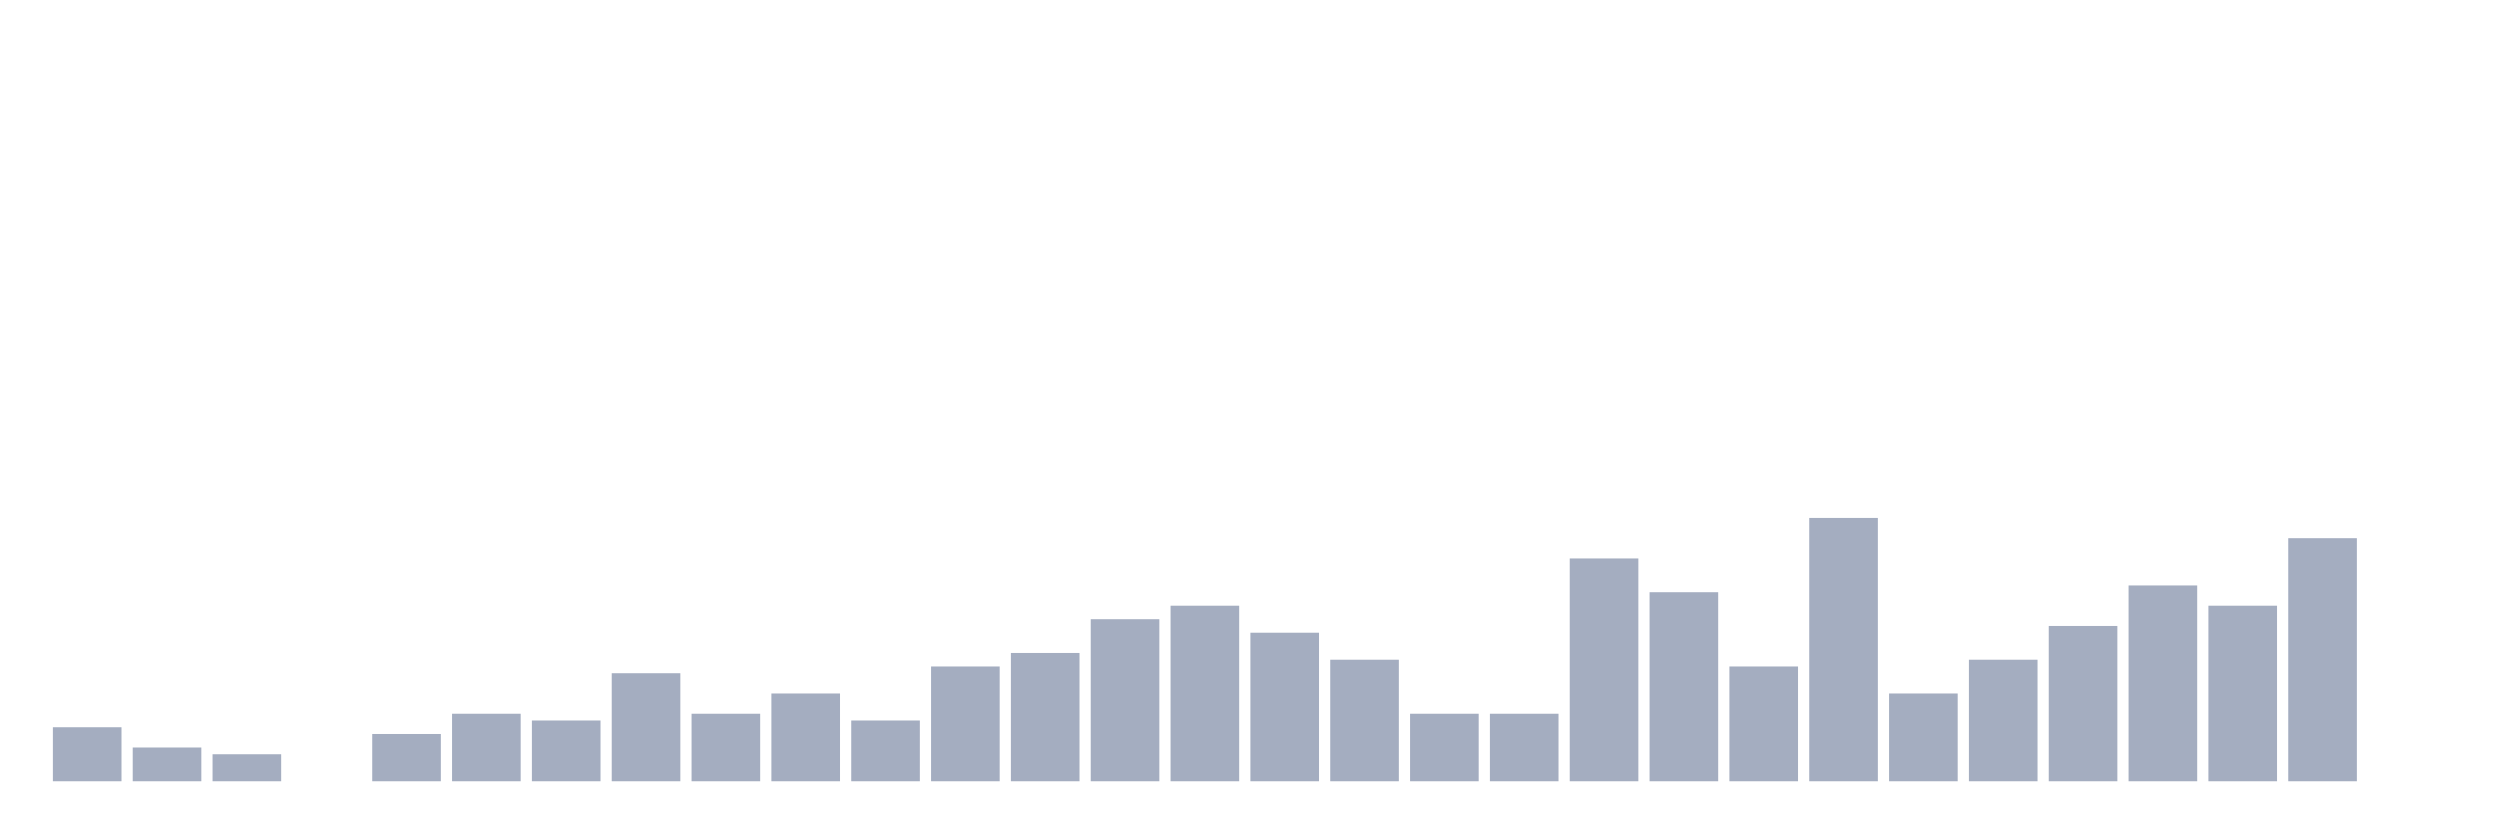
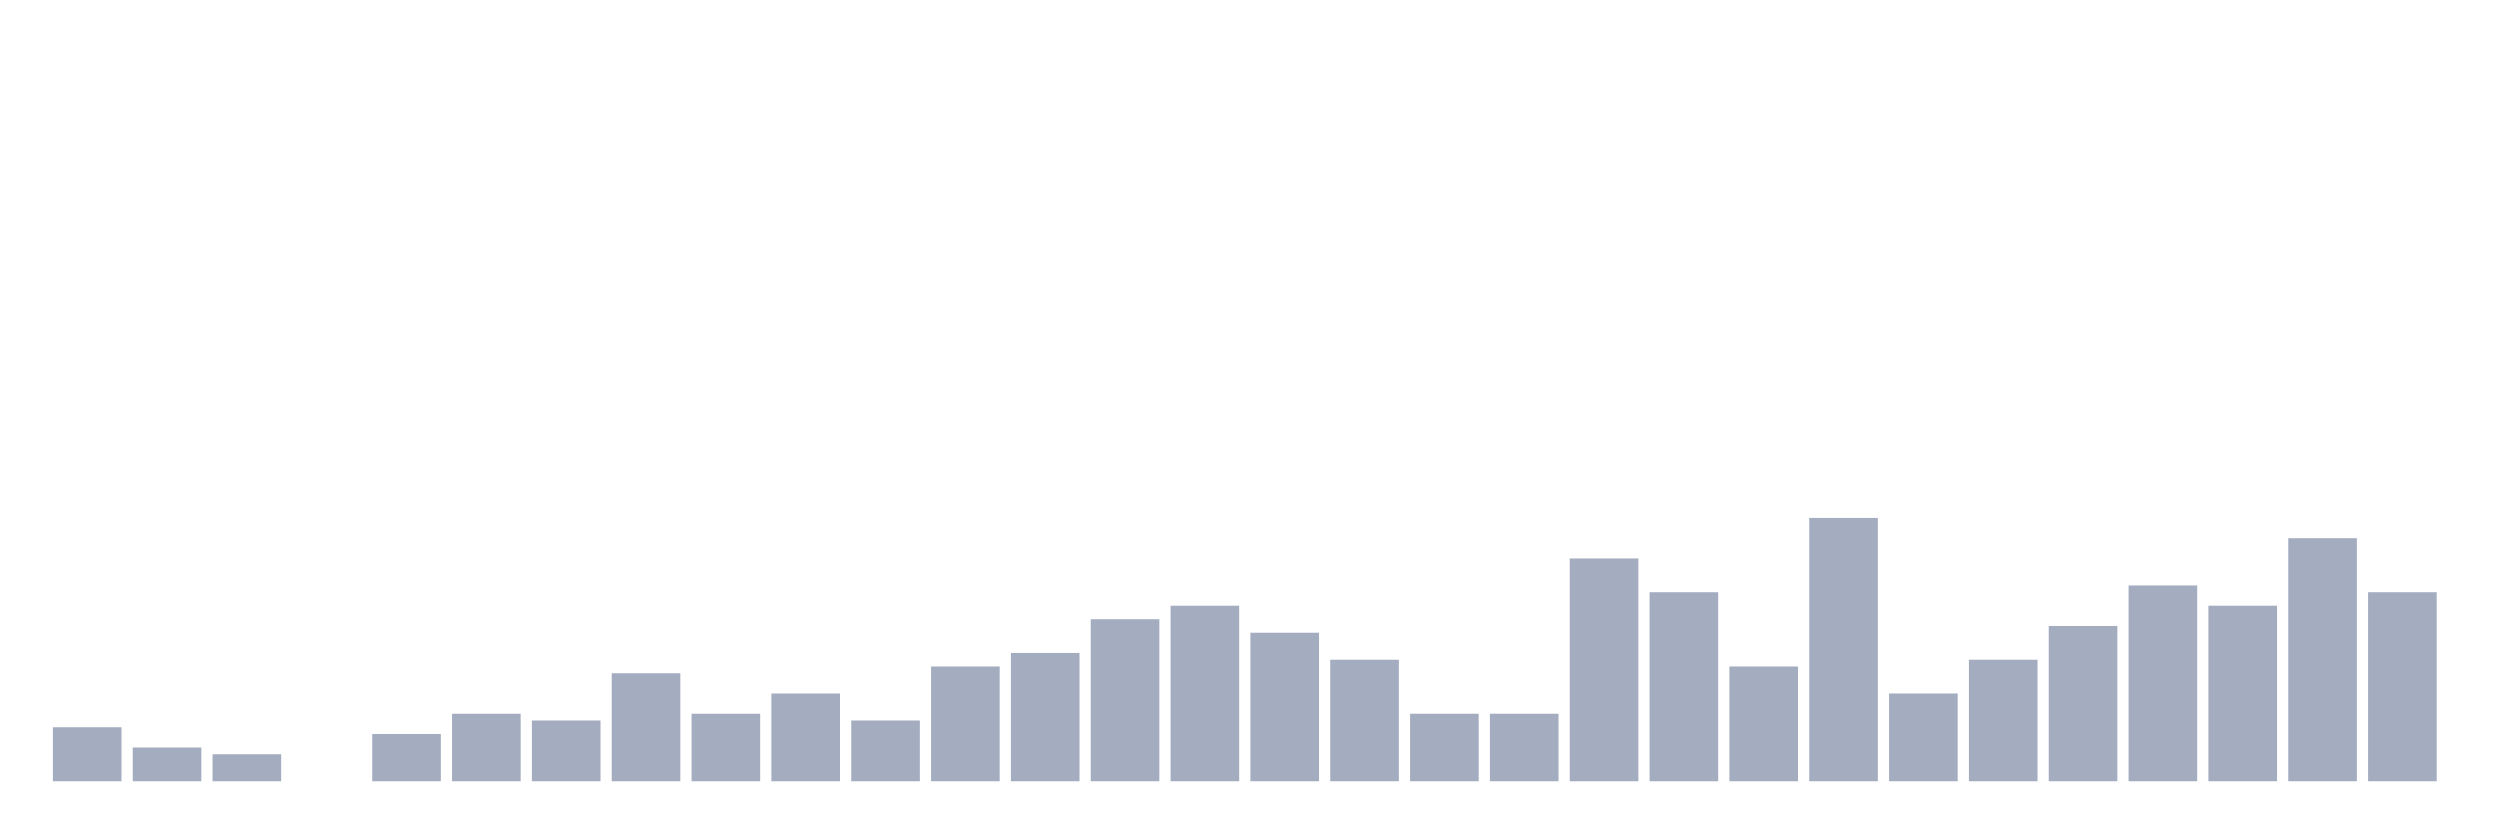
<svg xmlns="http://www.w3.org/2000/svg" viewBox="0 0 480 160">
  <g transform="translate(10,10)">
    <rect class="bar" x="0.153" width="13.175" y="129.63" height="10.37" fill="rgb(164,173,192)" />
    <rect class="bar" x="15.482" width="13.175" y="133.519" height="6.481" fill="rgb(164,173,192)" />
    <rect class="bar" x="30.81" width="13.175" y="134.815" height="5.185" fill="rgb(164,173,192)" />
    <rect class="bar" x="46.138" width="13.175" y="140" height="0" fill="rgb(164,173,192)" />
    <rect class="bar" x="61.466" width="13.175" y="130.926" height="9.074" fill="rgb(164,173,192)" />
    <rect class="bar" x="76.794" width="13.175" y="127.037" height="12.963" fill="rgb(164,173,192)" />
    <rect class="bar" x="92.123" width="13.175" y="128.333" height="11.667" fill="rgb(164,173,192)" />
    <rect class="bar" x="107.451" width="13.175" y="119.259" height="20.741" fill="rgb(164,173,192)" />
    <rect class="bar" x="122.779" width="13.175" y="127.037" height="12.963" fill="rgb(164,173,192)" />
    <rect class="bar" x="138.107" width="13.175" y="123.148" height="16.852" fill="rgb(164,173,192)" />
    <rect class="bar" x="153.436" width="13.175" y="128.333" height="11.667" fill="rgb(164,173,192)" />
    <rect class="bar" x="168.764" width="13.175" y="117.963" height="22.037" fill="rgb(164,173,192)" />
    <rect class="bar" x="184.092" width="13.175" y="115.37" height="24.63" fill="rgb(164,173,192)" />
    <rect class="bar" x="199.42" width="13.175" y="108.889" height="31.111" fill="rgb(164,173,192)" />
    <rect class="bar" x="214.748" width="13.175" y="106.296" height="33.704" fill="rgb(164,173,192)" />
    <rect class="bar" x="230.077" width="13.175" y="111.481" height="28.519" fill="rgb(164,173,192)" />
    <rect class="bar" x="245.405" width="13.175" y="116.667" height="23.333" fill="rgb(164,173,192)" />
    <rect class="bar" x="260.733" width="13.175" y="127.037" height="12.963" fill="rgb(164,173,192)" />
    <rect class="bar" x="276.061" width="13.175" y="127.037" height="12.963" fill="rgb(164,173,192)" />
    <rect class="bar" x="291.39" width="13.175" y="97.222" height="42.778" fill="rgb(164,173,192)" />
    <rect class="bar" x="306.718" width="13.175" y="103.704" height="36.296" fill="rgb(164,173,192)" />
    <rect class="bar" x="322.046" width="13.175" y="117.963" height="22.037" fill="rgb(164,173,192)" />
    <rect class="bar" x="337.374" width="13.175" y="89.444" height="50.556" fill="rgb(164,173,192)" />
    <rect class="bar" x="352.702" width="13.175" y="123.148" height="16.852" fill="rgb(164,173,192)" />
    <rect class="bar" x="368.031" width="13.175" y="116.667" height="23.333" fill="rgb(164,173,192)" />
    <rect class="bar" x="383.359" width="13.175" y="110.185" height="29.815" fill="rgb(164,173,192)" />
    <rect class="bar" x="398.687" width="13.175" y="102.407" height="37.593" fill="rgb(164,173,192)" />
    <rect class="bar" x="414.015" width="13.175" y="106.296" height="33.704" fill="rgb(164,173,192)" />
    <rect class="bar" x="429.344" width="13.175" y="93.333" height="46.667" fill="rgb(164,173,192)" />
-     <rect class="bar" x="444.672" width="13.175" y="140" height="0" fill="rgb(164,173,192)" />
+     <rect class="bar" x="444.672" width="13.175" y="103.704" height="36.296" fill="rgb(164,173,192)" />
  </g>
</svg>
